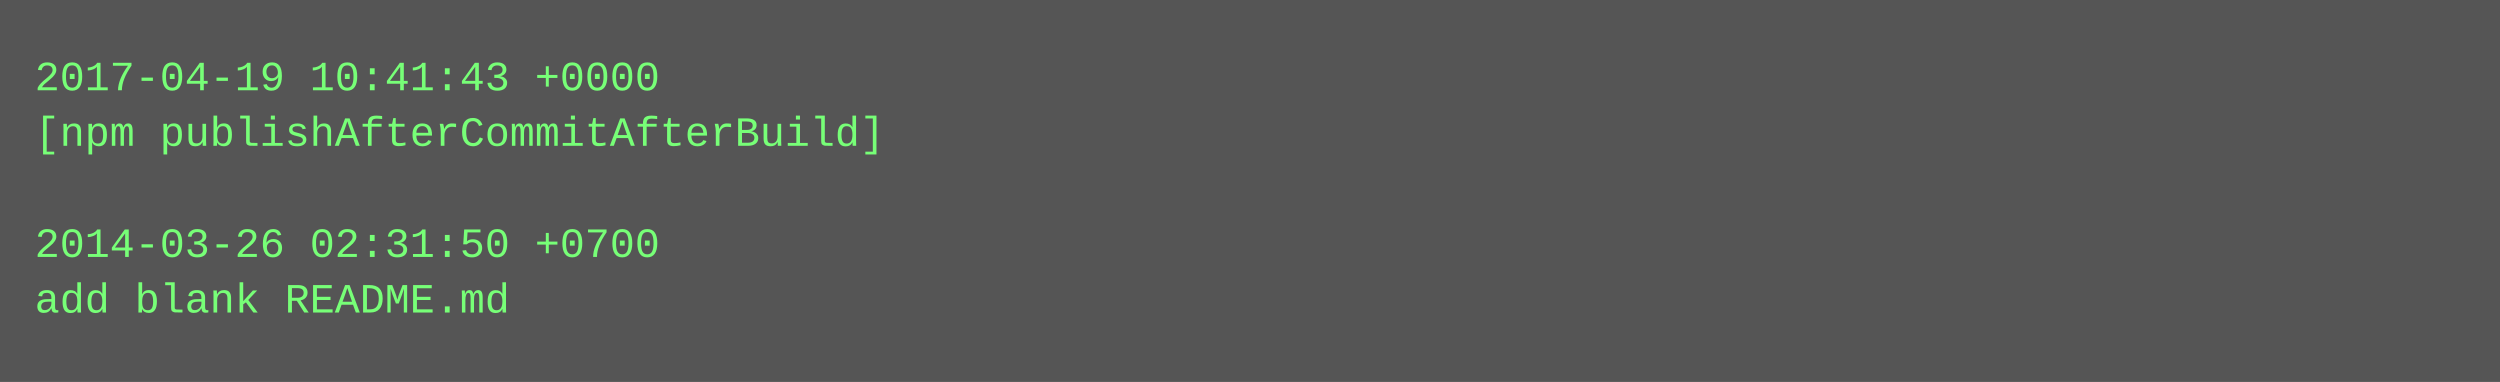
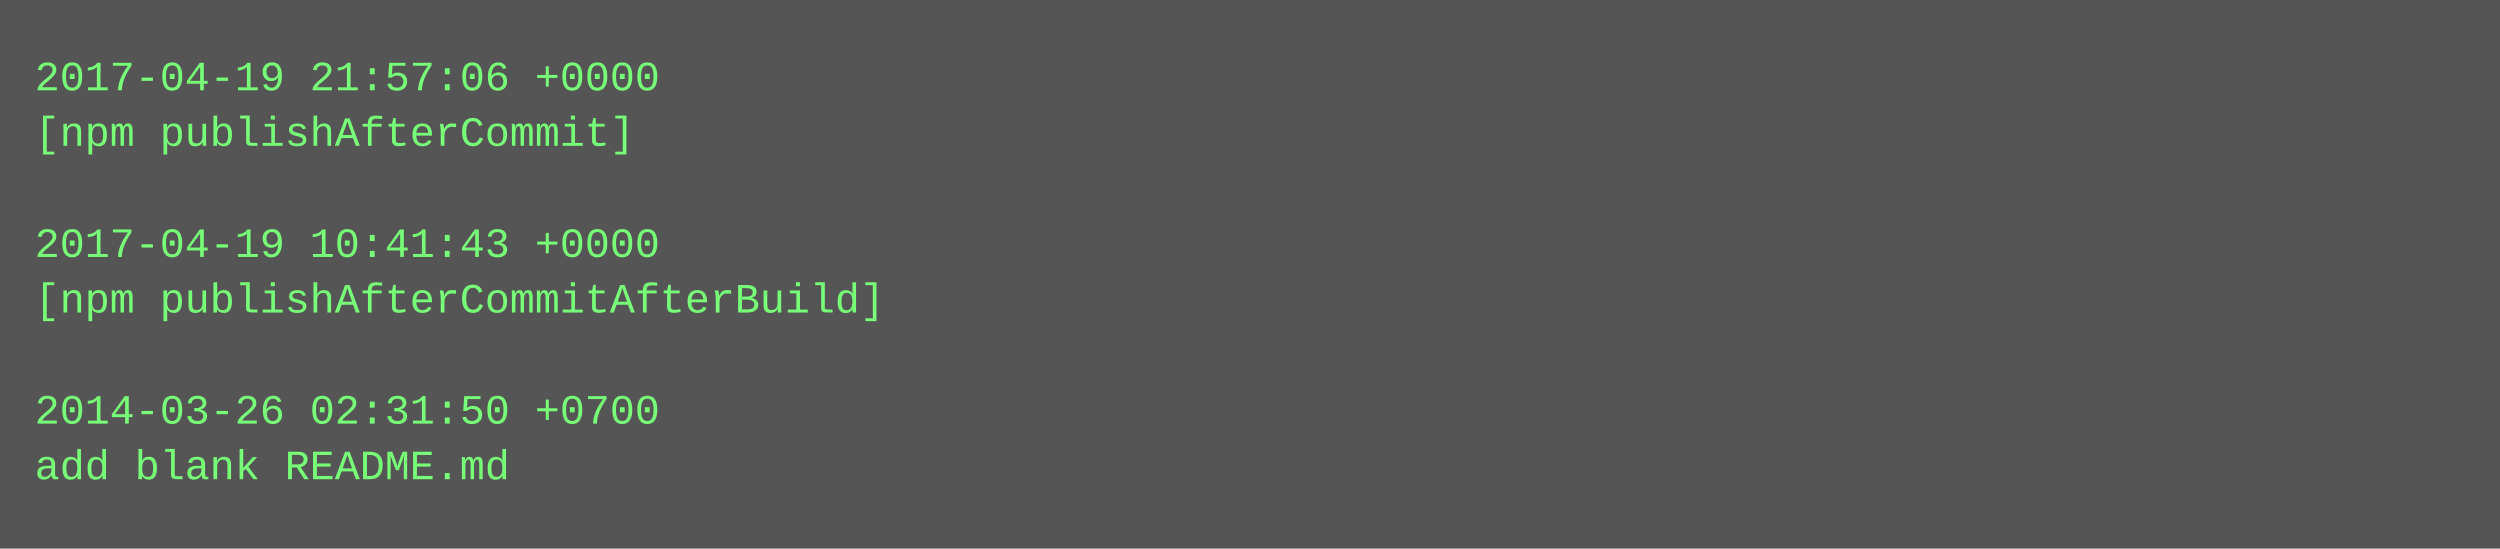
- <svg xmlns="http://www.w3.org/2000/svg" height="110" width="720">
-   <rect height="110" fill="#555" width="720" />
+ <svg xmlns="http://www.w3.org/2000/svg" height="158" width="720">
+   <rect height="158" fill="#555" width="720" />
  <text fill="#7f7" font-family="Courier New" font-size="12" xml:space="preserve">
-     <tspan x="10" y="26">2017-04-19 10:41:43 +0000</tspan>
-     <tspan x="10" y="42">[npm publishAfterCommitAfterBuild]</tspan>
+     <tspan x="10" y="26">2017-04-19 21:57:06 +0000</tspan>
+     <tspan x="10" y="42">[npm publishAfterCommit]</tspan>
    <tspan x="10" y="58" />
-     <tspan x="10" y="74">2014-03-26 02:31:50 +0700</tspan>
-     <tspan x="10" y="90">add blank README.md</tspan>
+     <tspan x="10" y="74">2017-04-19 10:41:43 +0000</tspan>
+     <tspan x="10" y="90">[npm publishAfterCommitAfterBuild]</tspan>
+     <tspan x="10" y="106" />
+     <tspan x="10" y="122">2014-03-26 02:31:50 +0700</tspan>
+     <tspan x="10" y="138">add blank README.md</tspan>
  </text>
</svg>
